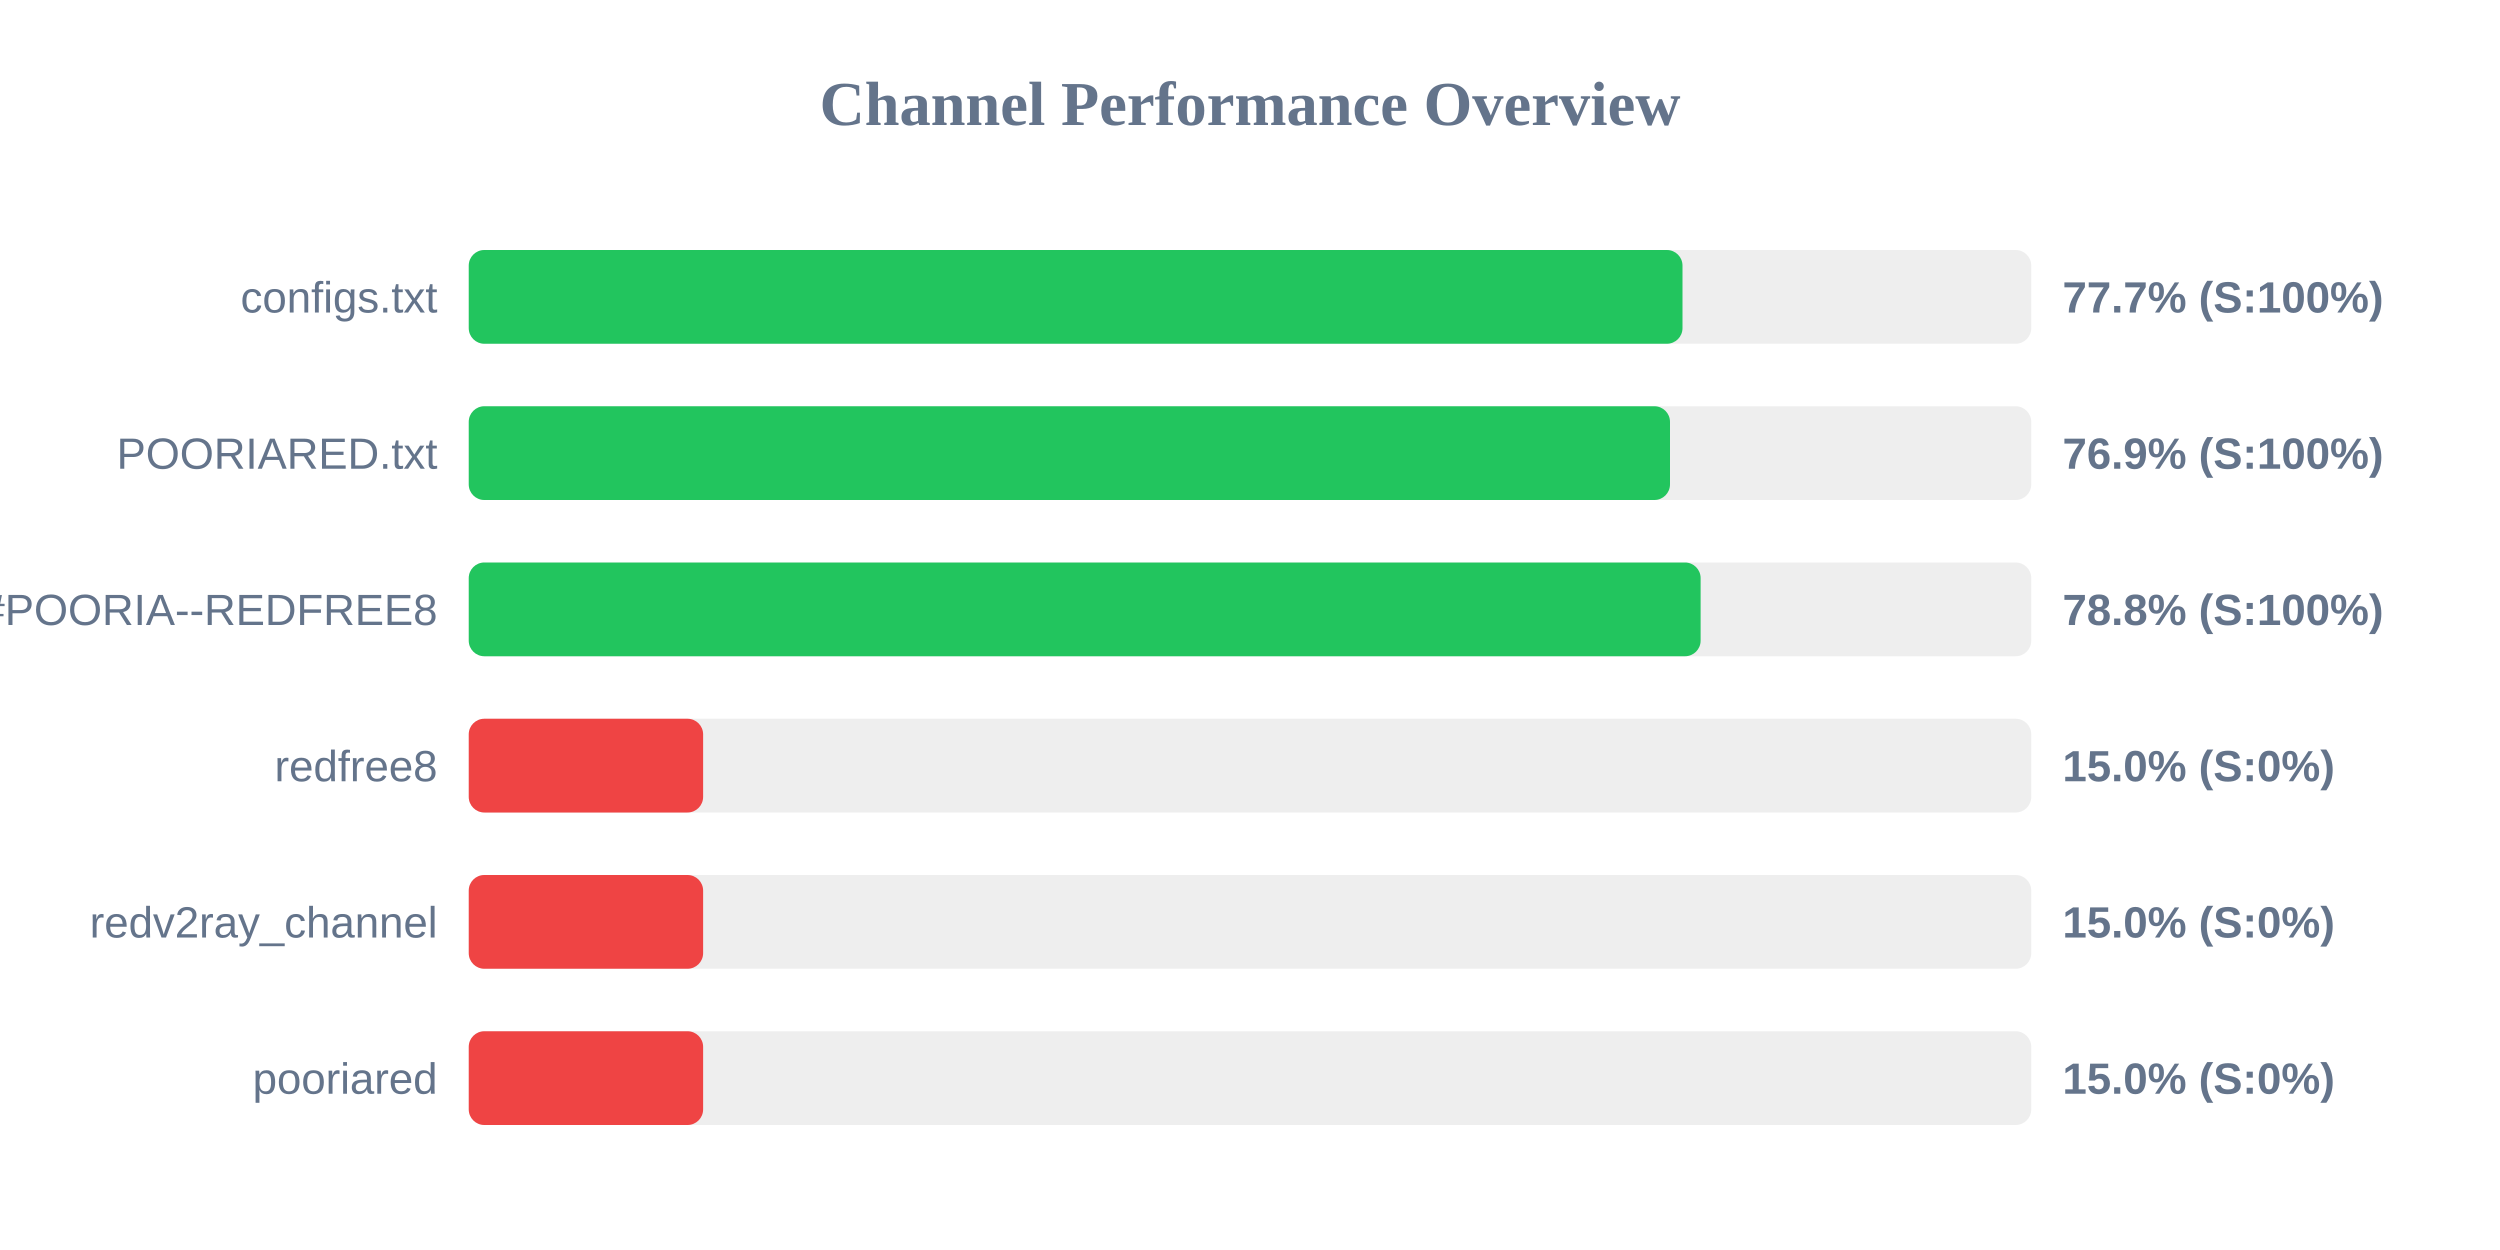
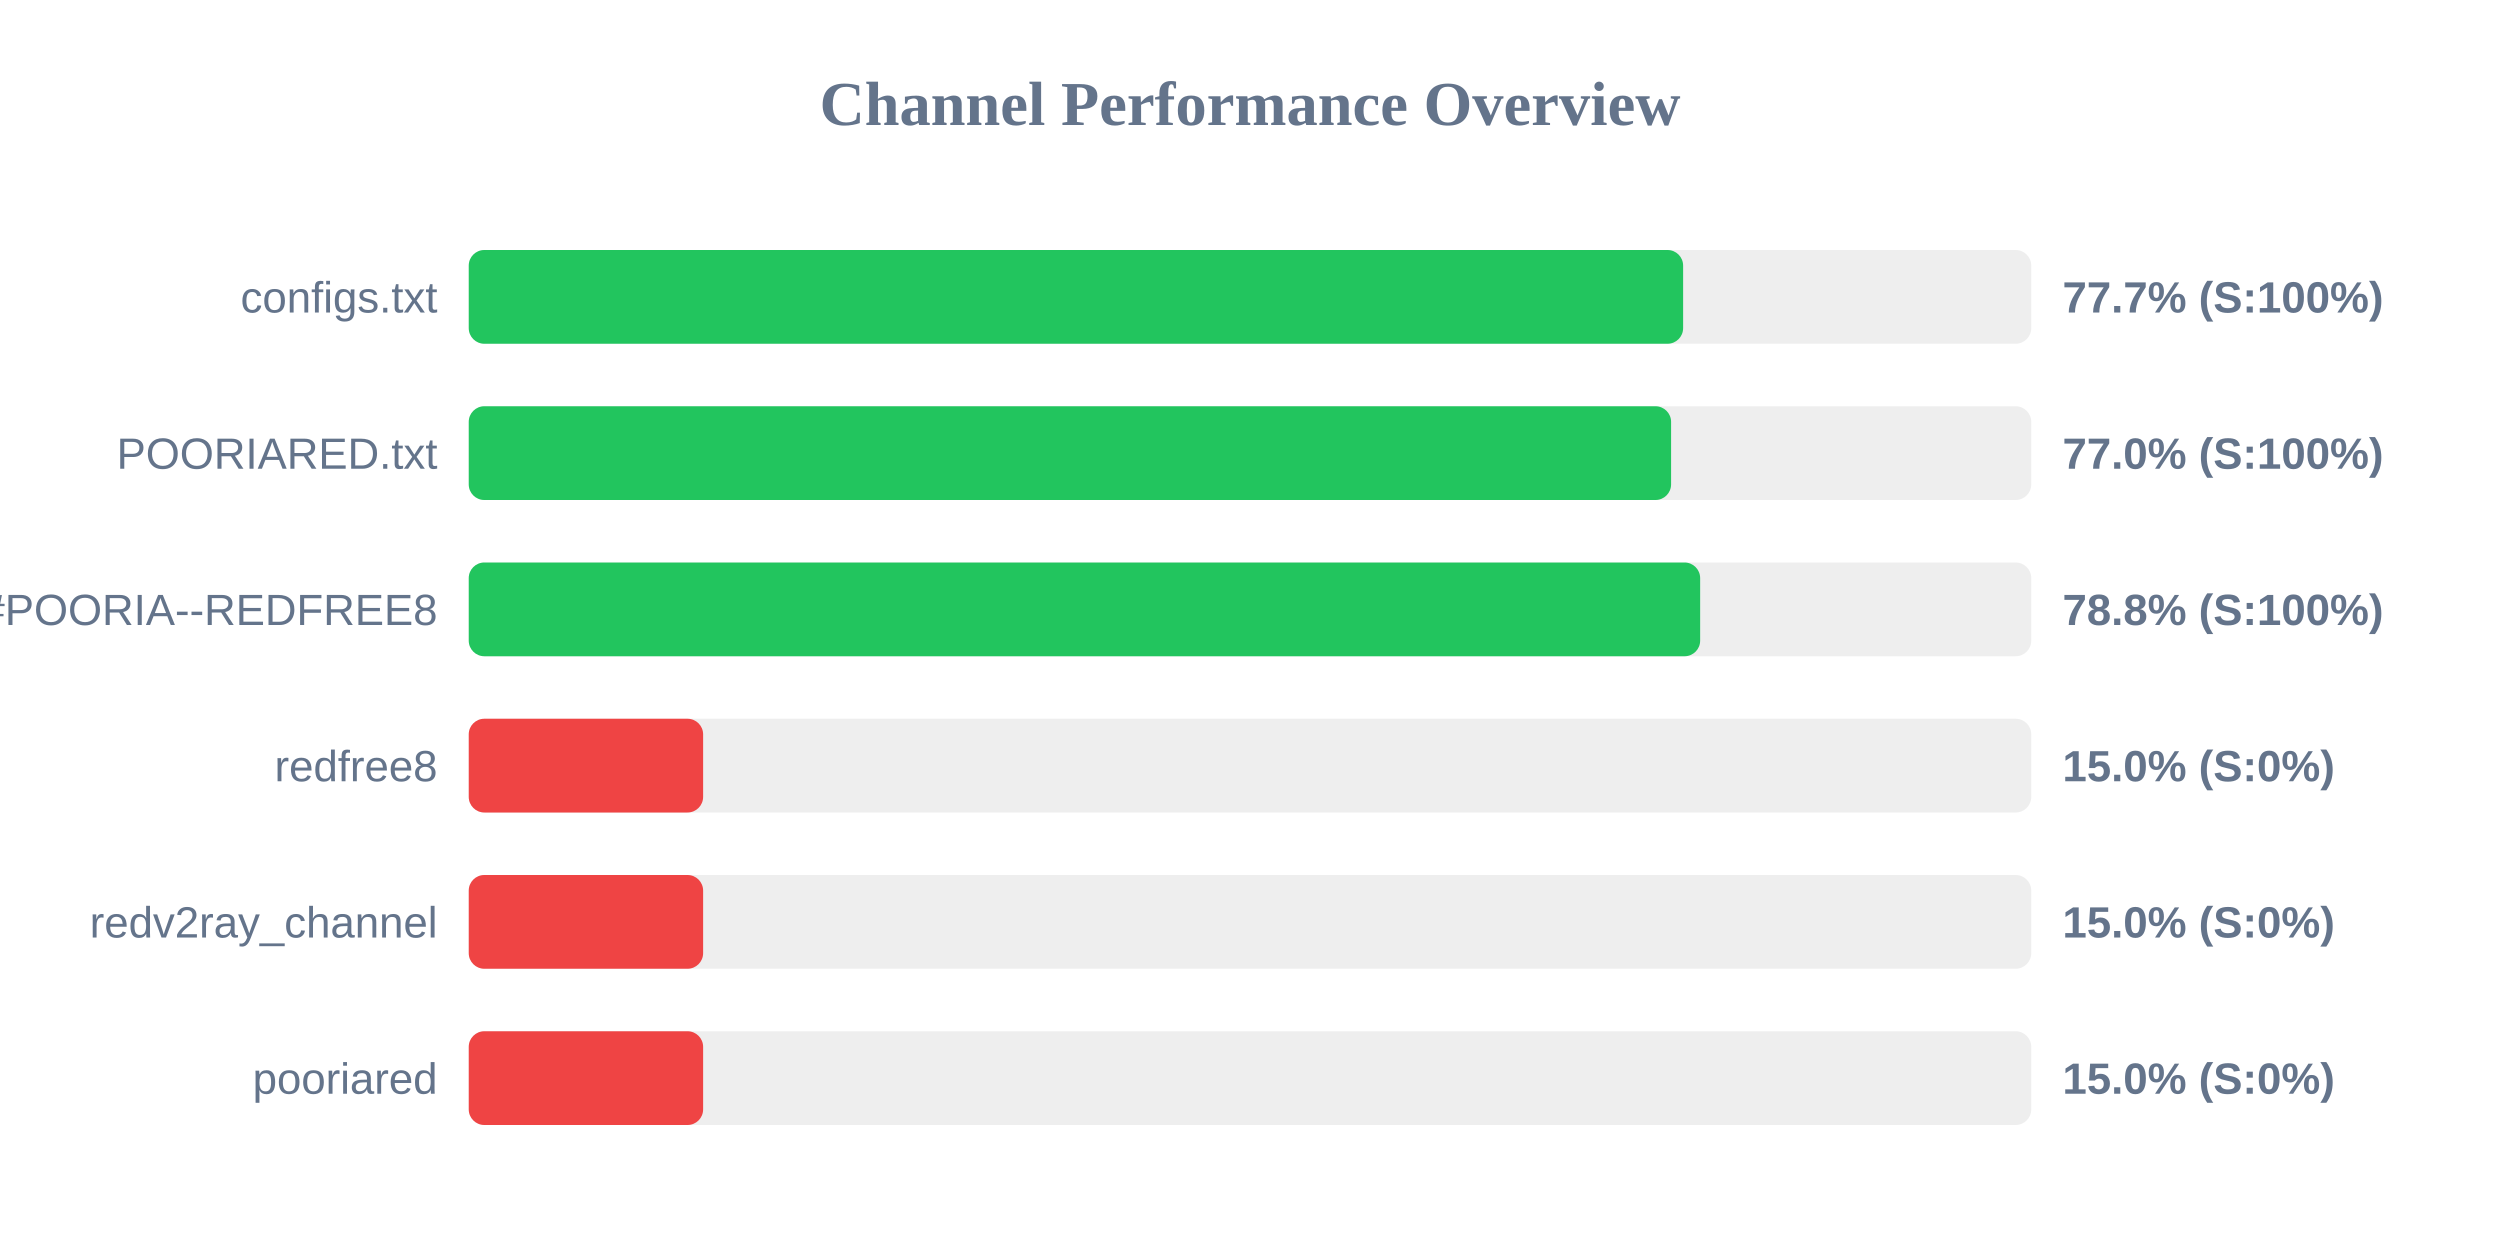
<svg xmlns="http://www.w3.org/2000/svg" width="800" height="400" version="1.1">
  <style>
        .row { font: 14px Arial; fill: #64748b; }
        .score { font: bold 14px Arial; fill: #64748b; }
    </style>
  <text x="400" y="40" text-anchor="middle" font-size="20px" font-weight="bold" fill="#64748b">Channel Performance Overview</text>
  <rect x="150" y="80" width="500" height="30" fill="#eee" rx="5" />
-   <rect x="150" y="80" width="388.4" height="30" fill="#22c55e" rx="5" />
+   <rect x="150" y="80" width="388.6" height="30" fill="#22c55e" rx="5" />
  <text x="140" y="100" text-anchor="end" class="row">configs.txt</text>
  <text x="660" y="100" text-anchor="start" class="score">77.7% (S:100%)</text>
  <rect x="150" y="130" width="500" height="30" fill="#eee" rx="5" />
-   <rect x="150" y="130" width="384.4" height="30" fill="#22c55e" rx="5" />
+   <rect x="150" y="130" width="384.75" height="30" fill="#22c55e" rx="5" />
  <text x="140" y="150" text-anchor="end" class="row">POORIARED.txt</text>
-   <text x="660" y="150" text-anchor="start" class="score">76.9% (S:100%)</text>
+   <text x="660" y="150" text-anchor="start" class="score">77.0% (S:100%)</text>
  <rect x="150" y="180" width="500" height="30" fill="#eee" rx="5" />
-   <rect x="150" y="180" width="394.2" height="30" fill="#22c55e" rx="5" />
+   <rect x="150" y="180" width="394.05" height="30" fill="#22c55e" rx="5" />
  <text x="140" y="200" text-anchor="end" class="row">POORIA--REDFREE8.txt#POORIA--REDFREE8</text>
  <text x="660" y="200" text-anchor="start" class="score">78.8% (S:100%)</text>
  <rect x="150" y="230" width="500" height="30" fill="#eee" rx="5" />
  <rect x="150" y="230" width="75.0" height="30" fill="#ef4444" rx="5" />
  <text x="140" y="250" text-anchor="end" class="row">redfree8</text>
  <text x="660" y="250" text-anchor="start" class="score">15.0% (S:0%)</text>
  <rect x="150" y="280" width="500" height="30" fill="#eee" rx="5" />
  <rect x="150" y="280" width="75.0" height="30" fill="#ef4444" rx="5" />
  <text x="140" y="300" text-anchor="end" class="row">redv2ray_channel</text>
  <text x="660" y="300" text-anchor="start" class="score">15.0% (S:0%)</text>
  <rect x="150" y="330" width="500" height="30" fill="#eee" rx="5" />
  <rect x="150" y="330" width="75.0" height="30" fill="#ef4444" rx="5" />
  <text x="140" y="350" text-anchor="end" class="row">pooriared</text>
  <text x="660" y="350" text-anchor="start" class="score">15.0% (S:0%)</text>
</svg>
